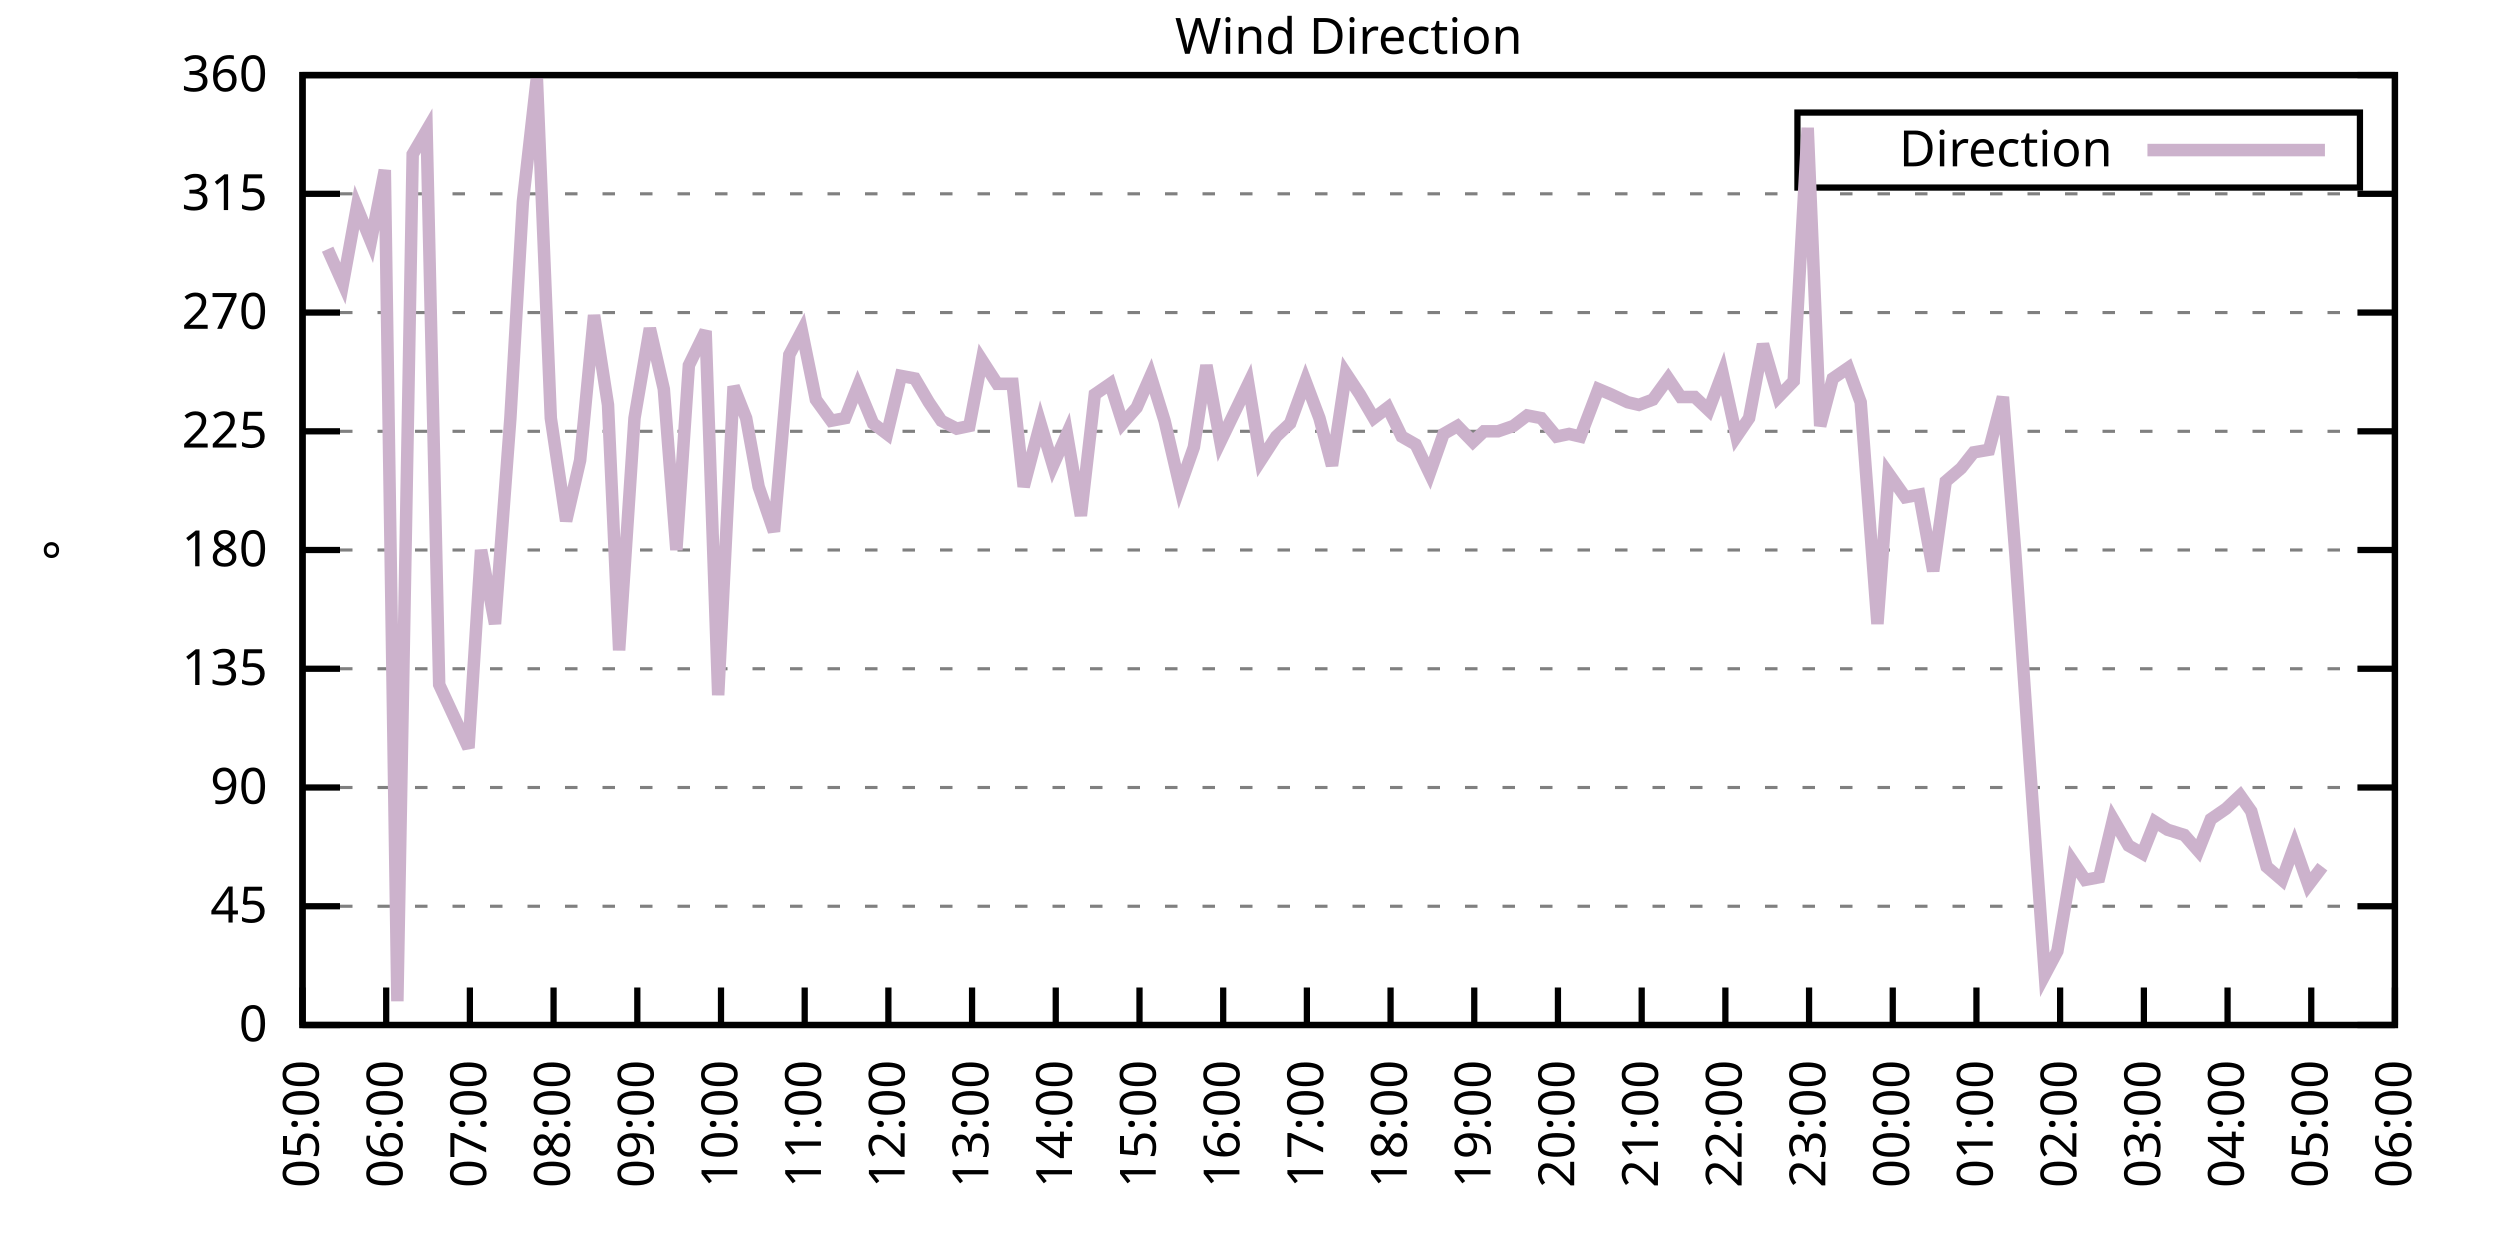
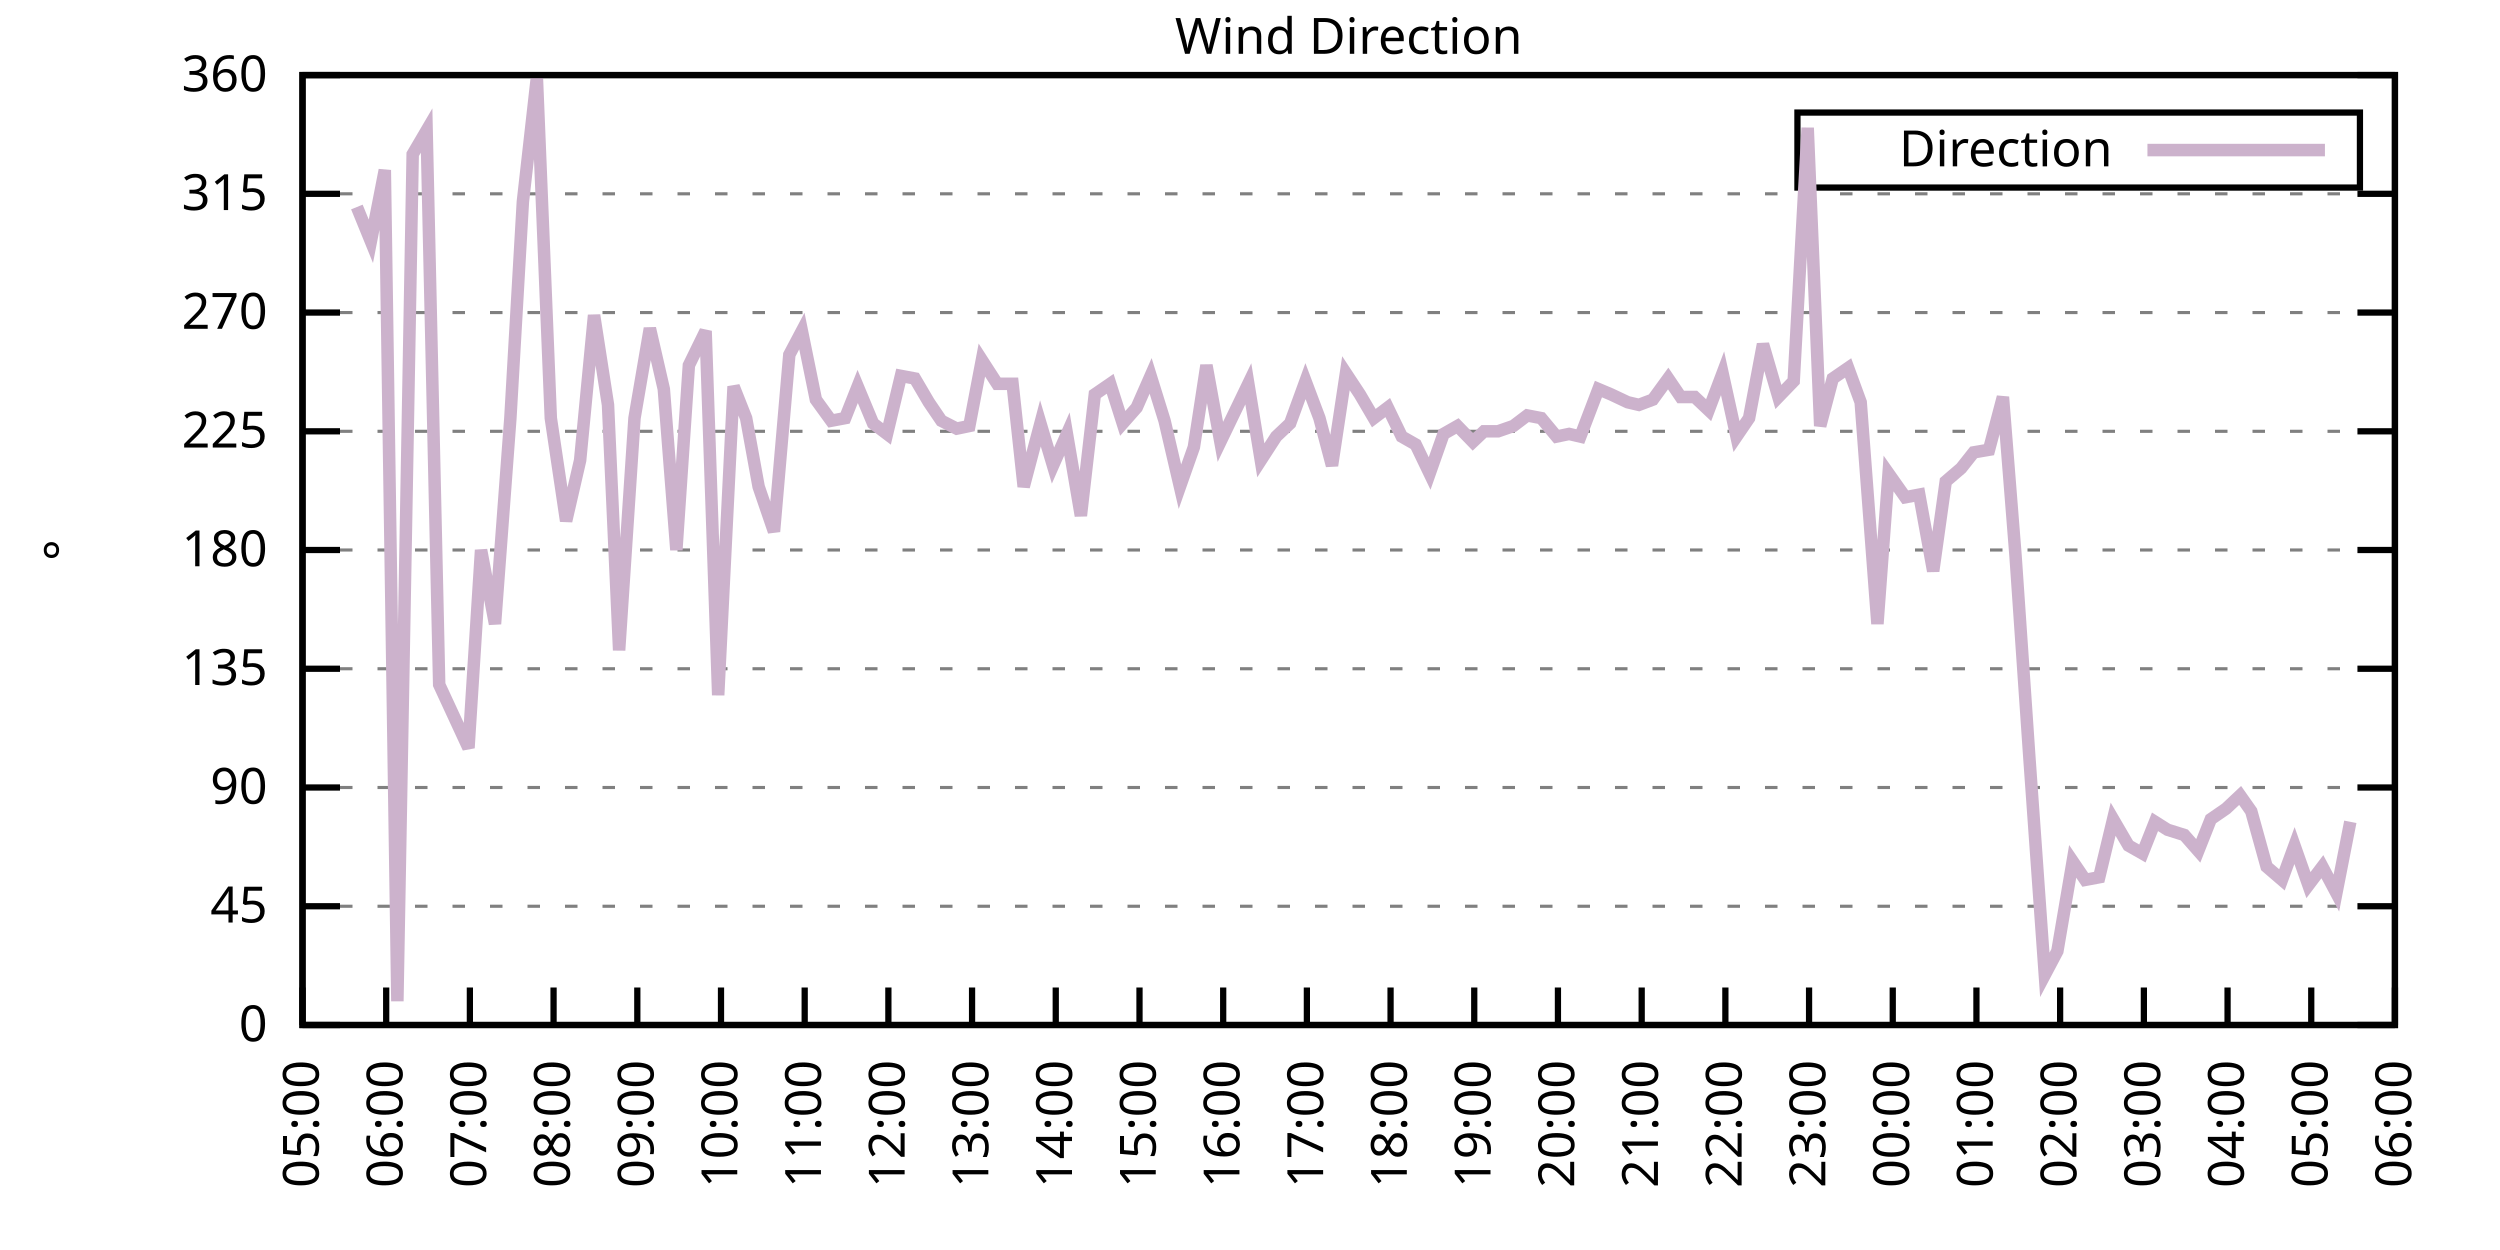
<svg xmlns="http://www.w3.org/2000/svg" xmlns:xlink="http://www.w3.org/1999/xlink" width="400" height="200" viewBox="0 0 400 200">
  <g id="gnuplot_canvas">
    <rect x="0" y="0" width="400" height="200" fill="none" />
    <defs>
      <circle id="gpDot" r="0.5" stroke-width="0.5" stroke="currentColor" />
      <path id="gpPt0" stroke-width="0.333" stroke="currentColor" d="M-1,0 h2 M0,-1 v2" />
      <path id="gpPt1" stroke-width="0.333" stroke="currentColor" d="M-1,-1 L1,1 M1,-1 L-1,1" />
      <path id="gpPt2" stroke-width="0.333" stroke="currentColor" d="M-1,0 L1,0 M0,-1 L0,1 M-1,-1 L1,1 M-1,1 L1,-1" />
      <rect id="gpPt3" stroke-width="0.333" stroke="currentColor" x="-1" y="-1" width="2" height="2" />
      <rect id="gpPt4" stroke-width="0.333" stroke="currentColor" fill="currentColor" x="-1" y="-1" width="2" height="2" />
      <circle id="gpPt5" stroke-width="0.333" stroke="currentColor" cx="0" cy="0" r="1" />
      <use xlink:href="#gpPt5" id="gpPt6" fill="currentColor" stroke="none" />
      <path id="gpPt7" stroke-width="0.333" stroke="currentColor" d="M0,-1.33 L-1.33,0.67 L1.33,0.67 z" />
      <use xlink:href="#gpPt7" id="gpPt8" fill="currentColor" stroke="none" />
      <use xlink:href="#gpPt7" id="gpPt9" stroke="currentColor" transform="rotate(180)" />
      <use xlink:href="#gpPt9" id="gpPt10" fill="currentColor" stroke="none" />
      <use xlink:href="#gpPt3" id="gpPt11" stroke="currentColor" transform="rotate(45)" />
      <use xlink:href="#gpPt11" id="gpPt12" fill="currentColor" stroke="none" />
      <path id="gpPt13" stroke-width="0.333" stroke="currentColor" d="M0,1.330 L1.265,0.411 L0.782,-1.067 L-0.782,-1.076 L-1.265,0.411 z" />
      <use xlink:href="#gpPt13" id="gpPt14" fill="currentColor" stroke="none" />
      <filter id="textbox" filterUnits="objectBoundingBox" x="0" y="0" height="1" width="1">
        <feFlood flood-color="white" flood-opacity="1" result="bgnd" />
        <feComposite in="SourceGraphic" in2="bgnd" operator="atop" />
      </filter>
      <filter id="greybox" filterUnits="objectBoundingBox" x="0" y="0" height="1" width="1">
        <feFlood flood-color="lightgrey" flood-opacity="1" result="grey" />
        <feComposite in="SourceGraphic" in2="grey" operator="atop" />
      </filter>
    </defs>
    <g fill="none" color="white" stroke="currentColor" stroke-width="1.00" stroke-linecap="butt" stroke-linejoin="miter">
</g>
    <g fill="none" color="black" stroke="currentColor" stroke-width="1.00" stroke-linecap="butt" stroke-linejoin="miter">
      <g stroke="none" shape-rendering="crispEdges">
        <polygon fill="rgb(255, 255, 255)" points="48.40,164.00 383.18,164.00 383.18,12.02 48.40,12.02 " />
      </g>
    </g>
    <g fill="none" color="black" stroke="currentColor" stroke-width="1.00" stroke-linecap="butt" stroke-linejoin="miter">
</g>
    <g fill="none" color="black" stroke="black" stroke-width="0.50" stroke-linecap="butt" stroke-linejoin="miter">
</g>
    <g fill="none" color="gray" stroke="currentColor" stroke-width="0.50" stroke-linecap="butt" stroke-linejoin="miter">
      <path stroke="gray" stroke-dasharray="2,4" class="gridline" d="M48.40,164.00 L383.19,164.00  " />
    </g>
    <g fill="none" color="gray" stroke="gray" stroke-width="1.00" stroke-linecap="butt" stroke-linejoin="miter">
</g>
    <g fill="none" color="black" stroke="currentColor" stroke-width="1.00" stroke-linecap="butt" stroke-linejoin="miter">
      <path stroke="black" d="M48.40,164.00 L54.40,164.00 M383.19,164.00 L377.19,164.00  " />
      <g transform="translate(42.80,166.60)" stroke="none" fill="black" font-family="Sans" font-size="8.00" text-anchor="end">
        <text>
          <tspan font-family="Sans"> 0</tspan>
        </text>
      </g>
    </g>
    <g fill="none" color="black" stroke="currentColor" stroke-width="1.00" stroke-linecap="butt" stroke-linejoin="miter">
</g>
    <g fill="none" color="black" stroke="black" stroke-width="0.50" stroke-linecap="butt" stroke-linejoin="miter">
</g>
    <g fill="none" color="gray" stroke="currentColor" stroke-width="0.50" stroke-linecap="butt" stroke-linejoin="miter">
      <path stroke="gray" stroke-dasharray="2,4" class="gridline" d="M48.40,145.00 L383.19,145.00  " />
    </g>
    <g fill="none" color="gray" stroke="gray" stroke-width="1.00" stroke-linecap="butt" stroke-linejoin="miter">
</g>
    <g fill="none" color="black" stroke="currentColor" stroke-width="1.00" stroke-linecap="butt" stroke-linejoin="miter">
      <path stroke="black" d="M48.40,145.00 L54.40,145.00 M383.19,145.00 L377.19,145.00  " />
      <g transform="translate(42.80,147.60)" stroke="none" fill="black" font-family="Sans" font-size="8.00" text-anchor="end">
        <text>
          <tspan font-family="Sans"> 45</tspan>
        </text>
      </g>
    </g>
    <g fill="none" color="black" stroke="currentColor" stroke-width="1.00" stroke-linecap="butt" stroke-linejoin="miter">
</g>
    <g fill="none" color="black" stroke="black" stroke-width="0.50" stroke-linecap="butt" stroke-linejoin="miter">
</g>
    <g fill="none" color="gray" stroke="currentColor" stroke-width="0.50" stroke-linecap="butt" stroke-linejoin="miter">
      <path stroke="gray" stroke-dasharray="2,4" class="gridline" d="M48.40,126.00 L383.19,126.00  " />
    </g>
    <g fill="none" color="gray" stroke="gray" stroke-width="1.00" stroke-linecap="butt" stroke-linejoin="miter">
</g>
    <g fill="none" color="black" stroke="currentColor" stroke-width="1.00" stroke-linecap="butt" stroke-linejoin="miter">
      <path stroke="black" d="M48.40,126.00 L54.40,126.00 M383.19,126.00 L377.19,126.00  " />
      <g transform="translate(42.80,128.60)" stroke="none" fill="black" font-family="Sans" font-size="8.00" text-anchor="end">
        <text>
          <tspan font-family="Sans"> 90</tspan>
        </text>
      </g>
    </g>
    <g fill="none" color="black" stroke="currentColor" stroke-width="1.00" stroke-linecap="butt" stroke-linejoin="miter">
</g>
    <g fill="none" color="black" stroke="black" stroke-width="0.50" stroke-linecap="butt" stroke-linejoin="miter">
</g>
    <g fill="none" color="gray" stroke="currentColor" stroke-width="0.50" stroke-linecap="butt" stroke-linejoin="miter">
      <path stroke="gray" stroke-dasharray="2,4" class="gridline" d="M48.40,107.00 L383.19,107.00  " />
    </g>
    <g fill="none" color="gray" stroke="gray" stroke-width="1.00" stroke-linecap="butt" stroke-linejoin="miter">
</g>
    <g fill="none" color="black" stroke="currentColor" stroke-width="1.00" stroke-linecap="butt" stroke-linejoin="miter">
      <path stroke="black" d="M48.40,107.00 L54.40,107.00 M383.19,107.00 L377.19,107.00  " />
      <g transform="translate(42.80,109.60)" stroke="none" fill="black" font-family="Sans" font-size="8.00" text-anchor="end">
        <text>
          <tspan font-family="Sans"> 135</tspan>
        </text>
      </g>
    </g>
    <g fill="none" color="black" stroke="currentColor" stroke-width="1.00" stroke-linecap="butt" stroke-linejoin="miter">
</g>
    <g fill="none" color="black" stroke="black" stroke-width="0.50" stroke-linecap="butt" stroke-linejoin="miter">
</g>
    <g fill="none" color="gray" stroke="currentColor" stroke-width="0.50" stroke-linecap="butt" stroke-linejoin="miter">
      <path stroke="gray" stroke-dasharray="2,4" class="gridline" d="M48.40,88.00 L383.19,88.00  " />
    </g>
    <g fill="none" color="gray" stroke="gray" stroke-width="1.00" stroke-linecap="butt" stroke-linejoin="miter">
</g>
    <g fill="none" color="black" stroke="currentColor" stroke-width="1.00" stroke-linecap="butt" stroke-linejoin="miter">
      <path stroke="black" d="M48.40,88.00 L54.40,88.00 M383.19,88.00 L377.19,88.00  " />
      <g transform="translate(42.80,90.60)" stroke="none" fill="black" font-family="Sans" font-size="8.00" text-anchor="end">
        <text>
          <tspan font-family="Sans"> 180</tspan>
        </text>
      </g>
    </g>
    <g fill="none" color="black" stroke="currentColor" stroke-width="1.00" stroke-linecap="butt" stroke-linejoin="miter">
</g>
    <g fill="none" color="black" stroke="black" stroke-width="0.50" stroke-linecap="butt" stroke-linejoin="miter">
</g>
    <g fill="none" color="gray" stroke="currentColor" stroke-width="0.50" stroke-linecap="butt" stroke-linejoin="miter">
      <path stroke="gray" stroke-dasharray="2,4" class="gridline" d="M48.40,69.01 L383.19,69.01  " />
    </g>
    <g fill="none" color="gray" stroke="gray" stroke-width="1.00" stroke-linecap="butt" stroke-linejoin="miter">
</g>
    <g fill="none" color="black" stroke="currentColor" stroke-width="1.00" stroke-linecap="butt" stroke-linejoin="miter">
      <path stroke="black" d="M48.40,69.01 L54.40,69.01 M383.19,69.01 L377.19,69.01  " />
      <g transform="translate(42.80,71.61)" stroke="none" fill="black" font-family="Sans" font-size="8.00" text-anchor="end">
        <text>
          <tspan font-family="Sans"> 225</tspan>
        </text>
      </g>
    </g>
    <g fill="none" color="black" stroke="currentColor" stroke-width="1.00" stroke-linecap="butt" stroke-linejoin="miter">
</g>
    <g fill="none" color="black" stroke="black" stroke-width="0.50" stroke-linecap="butt" stroke-linejoin="miter">
</g>
    <g fill="none" color="gray" stroke="currentColor" stroke-width="0.50" stroke-linecap="butt" stroke-linejoin="miter">
      <path stroke="gray" stroke-dasharray="2,4" class="gridline" d="M48.40,50.01 L383.19,50.01  " />
    </g>
    <g fill="none" color="gray" stroke="gray" stroke-width="1.00" stroke-linecap="butt" stroke-linejoin="miter">
</g>
    <g fill="none" color="black" stroke="currentColor" stroke-width="1.00" stroke-linecap="butt" stroke-linejoin="miter">
      <path stroke="black" d="M48.40,50.01 L54.40,50.01 M383.19,50.01 L377.19,50.01  " />
      <g transform="translate(42.80,52.61)" stroke="none" fill="black" font-family="Sans" font-size="8.00" text-anchor="end">
        <text>
          <tspan font-family="Sans"> 270</tspan>
        </text>
      </g>
    </g>
    <g fill="none" color="black" stroke="currentColor" stroke-width="1.00" stroke-linecap="butt" stroke-linejoin="miter">
</g>
    <g fill="none" color="black" stroke="black" stroke-width="0.50" stroke-linecap="butt" stroke-linejoin="miter">
</g>
    <g fill="none" color="gray" stroke="currentColor" stroke-width="0.50" stroke-linecap="butt" stroke-linejoin="miter">
      <path stroke="gray" stroke-dasharray="2,4" class="gridline" d="M48.40,31.01 L383.19,31.01  " />
    </g>
    <g fill="none" color="gray" stroke="gray" stroke-width="1.00" stroke-linecap="butt" stroke-linejoin="miter">
</g>
    <g fill="none" color="black" stroke="currentColor" stroke-width="1.00" stroke-linecap="butt" stroke-linejoin="miter">
      <path stroke="black" d="M48.40,31.01 L54.40,31.01 M383.19,31.01 L377.19,31.01  " />
      <g transform="translate(42.80,33.61)" stroke="none" fill="black" font-family="Sans" font-size="8.00" text-anchor="end">
        <text>
          <tspan font-family="Sans"> 315</tspan>
        </text>
      </g>
    </g>
    <g fill="none" color="black" stroke="currentColor" stroke-width="1.00" stroke-linecap="butt" stroke-linejoin="miter">
</g>
    <g fill="none" color="black" stroke="black" stroke-width="0.50" stroke-linecap="butt" stroke-linejoin="miter">
</g>
    <g fill="none" color="gray" stroke="currentColor" stroke-width="0.50" stroke-linecap="butt" stroke-linejoin="miter">
      <path stroke="gray" stroke-dasharray="2,4" class="gridline" d="M48.40,12.01 L383.19,12.01  " />
    </g>
    <g fill="none" color="gray" stroke="gray" stroke-width="1.00" stroke-linecap="butt" stroke-linejoin="miter">
</g>
    <g fill="none" color="black" stroke="currentColor" stroke-width="1.00" stroke-linecap="butt" stroke-linejoin="miter">
      <path stroke="black" d="M48.40,12.01 L54.40,12.01 M383.19,12.01 L377.19,12.01  " />
      <g transform="translate(42.80,14.61)" stroke="none" fill="black" font-family="Sans" font-size="8.00" text-anchor="end">
        <text>
          <tspan font-family="Sans"> 360</tspan>
        </text>
      </g>
    </g>
    <g fill="none" color="black" stroke="currentColor" stroke-width="1.00" stroke-linecap="butt" stroke-linejoin="miter">
      <path stroke="black" d="M48.40,164.00 L48.40,158.00  " />
      <g transform="translate(51.00,169.60) rotate(270.00)" stroke="none" fill="black" font-family="Sans" font-size="8.00" text-anchor="end">
        <text>
          <tspan font-family="Sans">05:00</tspan>
        </text>
      </g>
    </g>
    <g fill="none" color="black" stroke="currentColor" stroke-width="1.00" stroke-linecap="butt" stroke-linejoin="miter">
      <path stroke="black" d="M61.79,164.00 L61.79,158.00  " />
      <g transform="translate(64.39,169.60) rotate(270.00)" stroke="none" fill="black" font-family="Sans" font-size="8.00" text-anchor="end">
        <text>
          <tspan font-family="Sans">06:00</tspan>
        </text>
      </g>
    </g>
    <g fill="none" color="black" stroke="currentColor" stroke-width="1.00" stroke-linecap="butt" stroke-linejoin="miter">
      <path stroke="black" d="M75.18,164.00 L75.18,158.00  " />
      <g transform="translate(77.78,169.60) rotate(270.00)" stroke="none" fill="black" font-family="Sans" font-size="8.00" text-anchor="end">
        <text>
          <tspan font-family="Sans">07:00</tspan>
        </text>
      </g>
    </g>
    <g fill="none" color="black" stroke="currentColor" stroke-width="1.00" stroke-linecap="butt" stroke-linejoin="miter">
      <path stroke="black" d="M88.57,164.00 L88.57,158.00  " />
      <g transform="translate(91.17,169.60) rotate(270.00)" stroke="none" fill="black" font-family="Sans" font-size="8.00" text-anchor="end">
        <text>
          <tspan font-family="Sans">08:00</tspan>
        </text>
      </g>
    </g>
    <g fill="none" color="black" stroke="currentColor" stroke-width="1.00" stroke-linecap="butt" stroke-linejoin="miter">
      <path stroke="black" d="M101.97,164.00 L101.97,158.00  " />
      <g transform="translate(104.57,169.60) rotate(270.00)" stroke="none" fill="black" font-family="Sans" font-size="8.00" text-anchor="end">
        <text>
          <tspan font-family="Sans">09:00</tspan>
        </text>
      </g>
    </g>
    <g fill="none" color="black" stroke="currentColor" stroke-width="1.00" stroke-linecap="butt" stroke-linejoin="miter">
      <path stroke="black" d="M115.36,164.00 L115.36,158.00  " />
      <g transform="translate(117.96,169.60) rotate(270.00)" stroke="none" fill="black" font-family="Sans" font-size="8.00" text-anchor="end">
        <text>
          <tspan font-family="Sans">10:00</tspan>
        </text>
      </g>
    </g>
    <g fill="none" color="black" stroke="currentColor" stroke-width="1.00" stroke-linecap="butt" stroke-linejoin="miter">
      <path stroke="black" d="M128.75,164.00 L128.75,158.00  " />
      <g transform="translate(131.35,169.60) rotate(270.00)" stroke="none" fill="black" font-family="Sans" font-size="8.00" text-anchor="end">
        <text>
          <tspan font-family="Sans">11:00</tspan>
        </text>
      </g>
    </g>
    <g fill="none" color="black" stroke="currentColor" stroke-width="1.00" stroke-linecap="butt" stroke-linejoin="miter">
      <path stroke="black" d="M142.14,164.00 L142.14,158.00  " />
      <g transform="translate(144.74,169.60) rotate(270.00)" stroke="none" fill="black" font-family="Sans" font-size="8.00" text-anchor="end">
        <text>
          <tspan font-family="Sans">12:00</tspan>
        </text>
      </g>
    </g>
    <g fill="none" color="black" stroke="currentColor" stroke-width="1.00" stroke-linecap="butt" stroke-linejoin="miter">
      <path stroke="black" d="M155.53,164.00 L155.53,158.00  " />
      <g transform="translate(158.13,169.60) rotate(270.00)" stroke="none" fill="black" font-family="Sans" font-size="8.00" text-anchor="end">
        <text>
          <tspan font-family="Sans">13:00</tspan>
        </text>
      </g>
    </g>
    <g fill="none" color="black" stroke="currentColor" stroke-width="1.00" stroke-linecap="butt" stroke-linejoin="miter">
      <path stroke="black" d="M168.92,164.00 L168.92,158.00  " />
      <g transform="translate(171.52,169.60) rotate(270.00)" stroke="none" fill="black" font-family="Sans" font-size="8.00" text-anchor="end">
        <text>
          <tspan font-family="Sans">14:00</tspan>
        </text>
      </g>
    </g>
    <g fill="none" color="black" stroke="currentColor" stroke-width="1.00" stroke-linecap="butt" stroke-linejoin="miter">
      <path stroke="black" d="M182.32,164.00 L182.32,158.00  " />
      <g transform="translate(184.92,169.60) rotate(270.00)" stroke="none" fill="black" font-family="Sans" font-size="8.00" text-anchor="end">
        <text>
          <tspan font-family="Sans">15:00</tspan>
        </text>
      </g>
    </g>
    <g fill="none" color="black" stroke="currentColor" stroke-width="1.00" stroke-linecap="butt" stroke-linejoin="miter">
      <path stroke="black" d="M195.71,164.00 L195.71,158.00  " />
      <g transform="translate(198.31,169.60) rotate(270.00)" stroke="none" fill="black" font-family="Sans" font-size="8.00" text-anchor="end">
        <text>
          <tspan font-family="Sans">16:00</tspan>
        </text>
      </g>
    </g>
    <g fill="none" color="black" stroke="currentColor" stroke-width="1.00" stroke-linecap="butt" stroke-linejoin="miter">
      <path stroke="black" d="M209.10,164.00 L209.10,158.00  " />
      <g transform="translate(211.70,169.60) rotate(270.00)" stroke="none" fill="black" font-family="Sans" font-size="8.00" text-anchor="end">
        <text>
          <tspan font-family="Sans">17:00</tspan>
        </text>
      </g>
    </g>
    <g fill="none" color="black" stroke="currentColor" stroke-width="1.00" stroke-linecap="butt" stroke-linejoin="miter">
      <path stroke="black" d="M222.49,164.00 L222.49,158.00  " />
      <g transform="translate(225.09,169.60) rotate(270.00)" stroke="none" fill="black" font-family="Sans" font-size="8.00" text-anchor="end">
        <text>
          <tspan font-family="Sans">18:00</tspan>
        </text>
      </g>
    </g>
    <g fill="none" color="black" stroke="currentColor" stroke-width="1.00" stroke-linecap="butt" stroke-linejoin="miter">
      <path stroke="black" d="M235.88,164.00 L235.88,158.00  " />
      <g transform="translate(238.48,169.60) rotate(270.00)" stroke="none" fill="black" font-family="Sans" font-size="8.00" text-anchor="end">
        <text>
          <tspan font-family="Sans">19:00</tspan>
        </text>
      </g>
    </g>
    <g fill="none" color="black" stroke="currentColor" stroke-width="1.00" stroke-linecap="butt" stroke-linejoin="miter">
      <path stroke="black" d="M249.27,164.00 L249.27,158.00  " />
      <g transform="translate(251.87,169.60) rotate(270.00)" stroke="none" fill="black" font-family="Sans" font-size="8.00" text-anchor="end">
        <text>
          <tspan font-family="Sans">20:00</tspan>
        </text>
      </g>
    </g>
    <g fill="none" color="black" stroke="currentColor" stroke-width="1.00" stroke-linecap="butt" stroke-linejoin="miter">
      <path stroke="black" d="M262.67,164.00 L262.67,158.00  " />
      <g transform="translate(265.27,169.60) rotate(270.00)" stroke="none" fill="black" font-family="Sans" font-size="8.00" text-anchor="end">
        <text>
          <tspan font-family="Sans">21:00</tspan>
        </text>
      </g>
    </g>
    <g fill="none" color="black" stroke="currentColor" stroke-width="1.00" stroke-linecap="butt" stroke-linejoin="miter">
      <path stroke="black" d="M276.06,164.00 L276.06,158.00  " />
      <g transform="translate(278.66,169.60) rotate(270.00)" stroke="none" fill="black" font-family="Sans" font-size="8.00" text-anchor="end">
        <text>
          <tspan font-family="Sans">22:00</tspan>
        </text>
      </g>
    </g>
    <g fill="none" color="black" stroke="currentColor" stroke-width="1.00" stroke-linecap="butt" stroke-linejoin="miter">
      <path stroke="black" d="M289.45,164.00 L289.45,158.00  " />
      <g transform="translate(292.05,169.60) rotate(270.00)" stroke="none" fill="black" font-family="Sans" font-size="8.00" text-anchor="end">
        <text>
          <tspan font-family="Sans">23:00</tspan>
        </text>
      </g>
    </g>
    <g fill="none" color="black" stroke="currentColor" stroke-width="1.00" stroke-linecap="butt" stroke-linejoin="miter">
      <path stroke="black" d="M302.84,164.00 L302.84,158.00  " />
      <g transform="translate(305.44,169.60) rotate(270.00)" stroke="none" fill="black" font-family="Sans" font-size="8.00" text-anchor="end">
        <text>
          <tspan font-family="Sans">00:00</tspan>
        </text>
      </g>
    </g>
    <g fill="none" color="black" stroke="currentColor" stroke-width="1.00" stroke-linecap="butt" stroke-linejoin="miter">
      <path stroke="black" d="M316.23,164.00 L316.23,158.00  " />
      <g transform="translate(318.83,169.60) rotate(270.00)" stroke="none" fill="black" font-family="Sans" font-size="8.00" text-anchor="end">
        <text>
          <tspan font-family="Sans">01:00</tspan>
        </text>
      </g>
    </g>
    <g fill="none" color="black" stroke="currentColor" stroke-width="1.00" stroke-linecap="butt" stroke-linejoin="miter">
      <path stroke="black" d="M329.62,164.00 L329.62,158.00  " />
      <g transform="translate(332.22,169.60) rotate(270.00)" stroke="none" fill="black" font-family="Sans" font-size="8.00" text-anchor="end">
        <text>
          <tspan font-family="Sans">02:00</tspan>
        </text>
      </g>
    </g>
    <g fill="none" color="black" stroke="currentColor" stroke-width="1.00" stroke-linecap="butt" stroke-linejoin="miter">
      <path stroke="black" d="M343.02,164.00 L343.02,158.00  " />
      <g transform="translate(345.62,169.60) rotate(270.00)" stroke="none" fill="black" font-family="Sans" font-size="8.00" text-anchor="end">
        <text>
          <tspan font-family="Sans">03:00</tspan>
        </text>
      </g>
    </g>
    <g fill="none" color="black" stroke="currentColor" stroke-width="1.00" stroke-linecap="butt" stroke-linejoin="miter">
      <path stroke="black" d="M356.41,164.00 L356.41,158.00  " />
      <g transform="translate(359.01,169.60) rotate(270.00)" stroke="none" fill="black" font-family="Sans" font-size="8.00" text-anchor="end">
        <text>
          <tspan font-family="Sans">04:00</tspan>
        </text>
      </g>
    </g>
    <g fill="none" color="black" stroke="currentColor" stroke-width="1.00" stroke-linecap="butt" stroke-linejoin="miter">
      <path stroke="black" d="M369.80,164.00 L369.80,158.00  " />
      <g transform="translate(372.40,169.60) rotate(270.00)" stroke="none" fill="black" font-family="Sans" font-size="8.00" text-anchor="end">
        <text>
          <tspan font-family="Sans">05:00</tspan>
        </text>
      </g>
    </g>
    <g fill="none" color="black" stroke="currentColor" stroke-width="1.00" stroke-linecap="butt" stroke-linejoin="miter">
      <path stroke="black" d="M383.19,164.00 L383.19,158.00  " />
      <g transform="translate(385.79,169.60) rotate(270.00)" stroke="none" fill="black" font-family="Sans" font-size="8.00" text-anchor="end">
        <text>
          <tspan font-family="Sans">06:00</tspan>
        </text>
      </g>
    </g>
    <g fill="none" color="black" stroke="currentColor" stroke-width="1.00" stroke-linecap="butt" stroke-linejoin="miter">
</g>
    <g fill="none" color="black" stroke="currentColor" stroke-width="1.00" stroke-linecap="butt" stroke-linejoin="miter">
      <path stroke="black" d="M48.40,12.01 L48.40,164.00 L383.19,164.00 L383.19,12.01 L48.40,12.01 Z  " />
    </g>
    <g fill="none" color="black" stroke="currentColor" stroke-width="1.00" stroke-linecap="butt" stroke-linejoin="miter">
</g>
    <g fill="none" color="black" stroke="currentColor" stroke-width="1.00" stroke-linecap="butt" stroke-linejoin="miter">
      <path stroke="black" d="M287.59,30.01 L287.59,18.01 L377.59,18.01 L377.59,30.01 L287.59,30.01 Z  " />
    </g>
    <g id="Wind_direction_plot_1">
      <g fill="none" color="white" stroke="black" stroke-width="2.00" stroke-linecap="butt" stroke-linejoin="miter">
</g>
      <g fill="none" color="black" stroke="currentColor" stroke-width="2.00" stroke-linecap="butt" stroke-linejoin="miter">
        <g transform="translate(337.99,26.61)" stroke="none" fill="black" font-family="Sans" font-size="8.00" text-anchor="end">
          <text>
            <tspan font-family="Sans">Direction</tspan>
          </text>
        </g>
      </g>
      <g fill="none" color="black" stroke="currentColor" stroke-width="2.00" stroke-linecap="butt" stroke-linejoin="miter">
-         <path stroke="rgb(204, 178, 204)" d="M343.59,24.01 L371.99,24.01 M52.42,39.87 L54.87,45.36 L57.10,33.12 L59.34,38.61 L61.57,27.21 L63.58,160.20   L66.03,24.68 L68.26,20.88 L70.27,109.54 L74.96,119.67 L76.97,88.00 L79.20,99.83 L81.66,66.90 L83.66,32.28   L85.90,12.43 L88.13,66.90 L90.58,83.36 L92.82,73.65 L95.05,50.43 L97.28,64.78 L99.06,104.05 L101.52,66.90   L103.98,52.54 L106.21,62.25 L108.22,88.00 L110.22,58.45 L112.90,52.96 L114.91,111.23 L117.37,61.83 L119.38,66.90   L121.38,77.87 L123.84,85.05 L126.29,56.76 L128.30,52.96 L130.54,63.94 L132.99,67.32 L135.22,66.90 L137.23,61.83   L139.69,67.74 L141.92,69.43 L144.15,60.14 L146.38,60.56 L148.61,64.36 L150.62,67.32 L153.08,68.58 L155.09,68.16   L157.10,57.61 L159.55,61.41 L162.01,61.41 L163.79,77.87 L166.47,67.74 L168.48,74.49 L170.71,69.43 L172.94,82.52   L175.17,63.10 L177.63,61.41 L179.64,67.74 L181.87,65.21 L184.10,60.14 L186.33,67.32 L188.79,77.87 L191.02,71.54   L193.03,58.45 L195.26,70.70 L199.73,61.41 L201.73,73.65 L204.19,69.85 L206.42,67.74 L208.88,60.98 L211.11,66.90   L213.12,74.49 L215.35,59.72 L217.58,63.10 L219.81,66.90 L222.04,65.21 L224.28,69.85 L226.51,71.12 L228.74,75.76   L230.97,69.43 L233.20,68.16 L235.66,70.70 L237.44,69.01 L239.68,69.01 L242.13,68.16 L244.36,66.47 L246.60,66.90   L249.05,69.85 L251.06,69.43 L252.85,69.85 L255.75,62.25 L257.76,63.10 L260.43,64.36 L262.22,64.78 L264.45,63.94   L266.91,60.56 L268.92,63.52 L271.15,63.52 L273.38,65.63 L275.61,59.72 L277.84,69.85 L279.85,66.90 L282.08,55.07   L284.54,63.52 L286.99,60.98 L289.23,20.45 L291.23,68.16 L293.24,60.56 L295.70,58.87 L297.71,64.36 L300.39,99.83   L302.17,75.76 L304.85,79.56 L307.08,79.14 L309.31,91.38 L311.32,77.03 L313.78,74.92 L315.79,72.38 L318.24,71.96   L320.47,63.52 L322.48,88.85 L324.71,121.36 L327.17,155.98 L329.18,152.18 L331.63,137.82 L333.64,140.78 L335.87,140.36   L338.10,131.07 L340.56,135.29 L342.79,136.56 L344.80,131.49 L346.81,132.76 L349.49,133.60 L351.72,136.14 L353.73,131.07   L356.18,129.38 L358.42,127.27 L360.20,129.80 L362.66,138.67 L365.11,140.78 L367.12,135.29 L369.35,141.62 L371.58,138.67    " />
+         <path stroke="rgb(204, 178, 204)" d="M343.59,24.01 L371.99,24.01 M57.10,33.12 L59.34,38.61 L61.57,27.21 L63.58,160.20 L66.03,24.68 L68.26,20.88   L70.27,109.54 L74.96,119.67 L76.97,88.00 L79.20,99.83 L81.66,66.90 L83.66,32.28 L85.90,12.43 L88.13,66.90   L90.58,83.36 L92.82,73.65 L95.05,50.43 L97.28,64.78 L99.06,104.05 L101.52,66.90 L103.98,52.54 L106.21,62.25   L108.22,88.00 L110.22,58.45 L112.90,52.96 L114.91,111.23 L117.37,61.83 L119.38,66.90 L121.38,77.87 L123.84,85.05   L126.29,56.76 L128.30,52.96 L130.54,63.94 L132.99,67.32 L135.22,66.90 L137.23,61.83 L139.69,67.74 L141.92,69.43   L144.15,60.14 L146.38,60.56 L148.61,64.36 L150.62,67.32 L153.08,68.58 L155.09,68.16 L157.10,57.61 L159.55,61.41   L162.01,61.41 L163.79,77.87 L166.47,67.74 L168.48,74.49 L170.71,69.43 L172.94,82.52 L175.17,63.10 L177.63,61.41   L179.64,67.74 L181.87,65.21 L184.10,60.14 L186.33,67.32 L188.79,77.87 L191.02,71.54 L193.03,58.45 L195.26,70.70   L199.73,61.41 L201.73,73.65 L204.19,69.85 L206.42,67.74 L208.88,60.98 L211.11,66.90 L213.12,74.49 L215.35,59.72   L217.58,63.10 L219.81,66.90 L222.04,65.21 L224.28,69.85 L226.51,71.12 L228.74,75.76 L230.97,69.43 L233.20,68.16   L235.66,70.70 L237.44,69.01 L239.68,69.01 L242.13,68.16 L244.36,66.47 L246.60,66.90 L249.05,69.85 L251.06,69.43   L252.85,69.85 L255.75,62.25 L257.76,63.10 L260.43,64.36 L262.22,64.78 L264.45,63.94 L266.91,60.56 L268.92,63.52   L271.15,63.52 L273.38,65.63 L275.61,59.72 L277.84,69.85 L279.85,66.90 L282.08,55.07 L284.54,63.52 L286.99,60.98   L289.23,20.45 L291.23,68.16 L293.24,60.56 L295.70,58.87 L297.71,64.36 L300.39,99.83 L302.17,75.76 L304.85,79.56   L307.08,79.14 L309.31,91.38 L311.32,77.03 L313.78,74.92 L315.79,72.38 L318.24,71.96 L320.47,63.52 L322.48,88.85   L324.71,121.36 L327.17,155.98 L329.18,152.18 L331.63,137.82 L333.64,140.78 L335.87,140.36 L338.10,131.07 L340.56,135.29   L342.79,136.56 L344.80,131.49 L346.81,132.76 L349.49,133.60 L351.72,136.14 L353.73,131.07 L356.18,129.38 L358.42,127.27   L360.20,129.80 L362.66,138.67 L365.11,140.78 L367.12,135.29 L369.35,141.62 L371.58,138.67 L373.82,142.89 L376.05,131.49    " />
      </g>
    </g>
    <g fill="none" color="black" stroke="currentColor" stroke-width="2.00" stroke-linecap="butt" stroke-linejoin="miter">
</g>
    <g fill="none" color="black" stroke="black" stroke-width="1.00" stroke-linecap="butt" stroke-linejoin="miter">
</g>
    <g fill="none" color="black" stroke="currentColor" stroke-width="1.00" stroke-linecap="butt" stroke-linejoin="miter">
      <path stroke="black" d="M48.40,12.01 L48.40,164.00 L383.19,164.00 L383.19,12.01 L48.40,12.01 Z  " />
      <g transform="translate(12.80,88.01) rotate(270.00)" stroke="none" fill="black" font-family="Sans" font-size="8.00" text-anchor="middle">
        <text>
          <tspan font-family="Sans">°</tspan>
        </text>
      </g>
    </g>
    <g fill="none" color="black" stroke="currentColor" stroke-width="1.00" stroke-linecap="butt" stroke-linejoin="miter">
</g>
    <g fill="none" color="black" stroke="currentColor" stroke-width="1.00" stroke-linecap="butt" stroke-linejoin="miter">
      <g transform="translate(215.79,8.61)" stroke="none" fill="black" font-family="Sans" font-size="8.00" text-anchor="middle">
        <text>
          <tspan font-family="Sans">Wind Direction</tspan>
        </text>
      </g>
    </g>
    <g fill="none" color="black" stroke="currentColor" stroke-width="1.00" stroke-linecap="butt" stroke-linejoin="miter">
</g>
  </g>
</svg>
